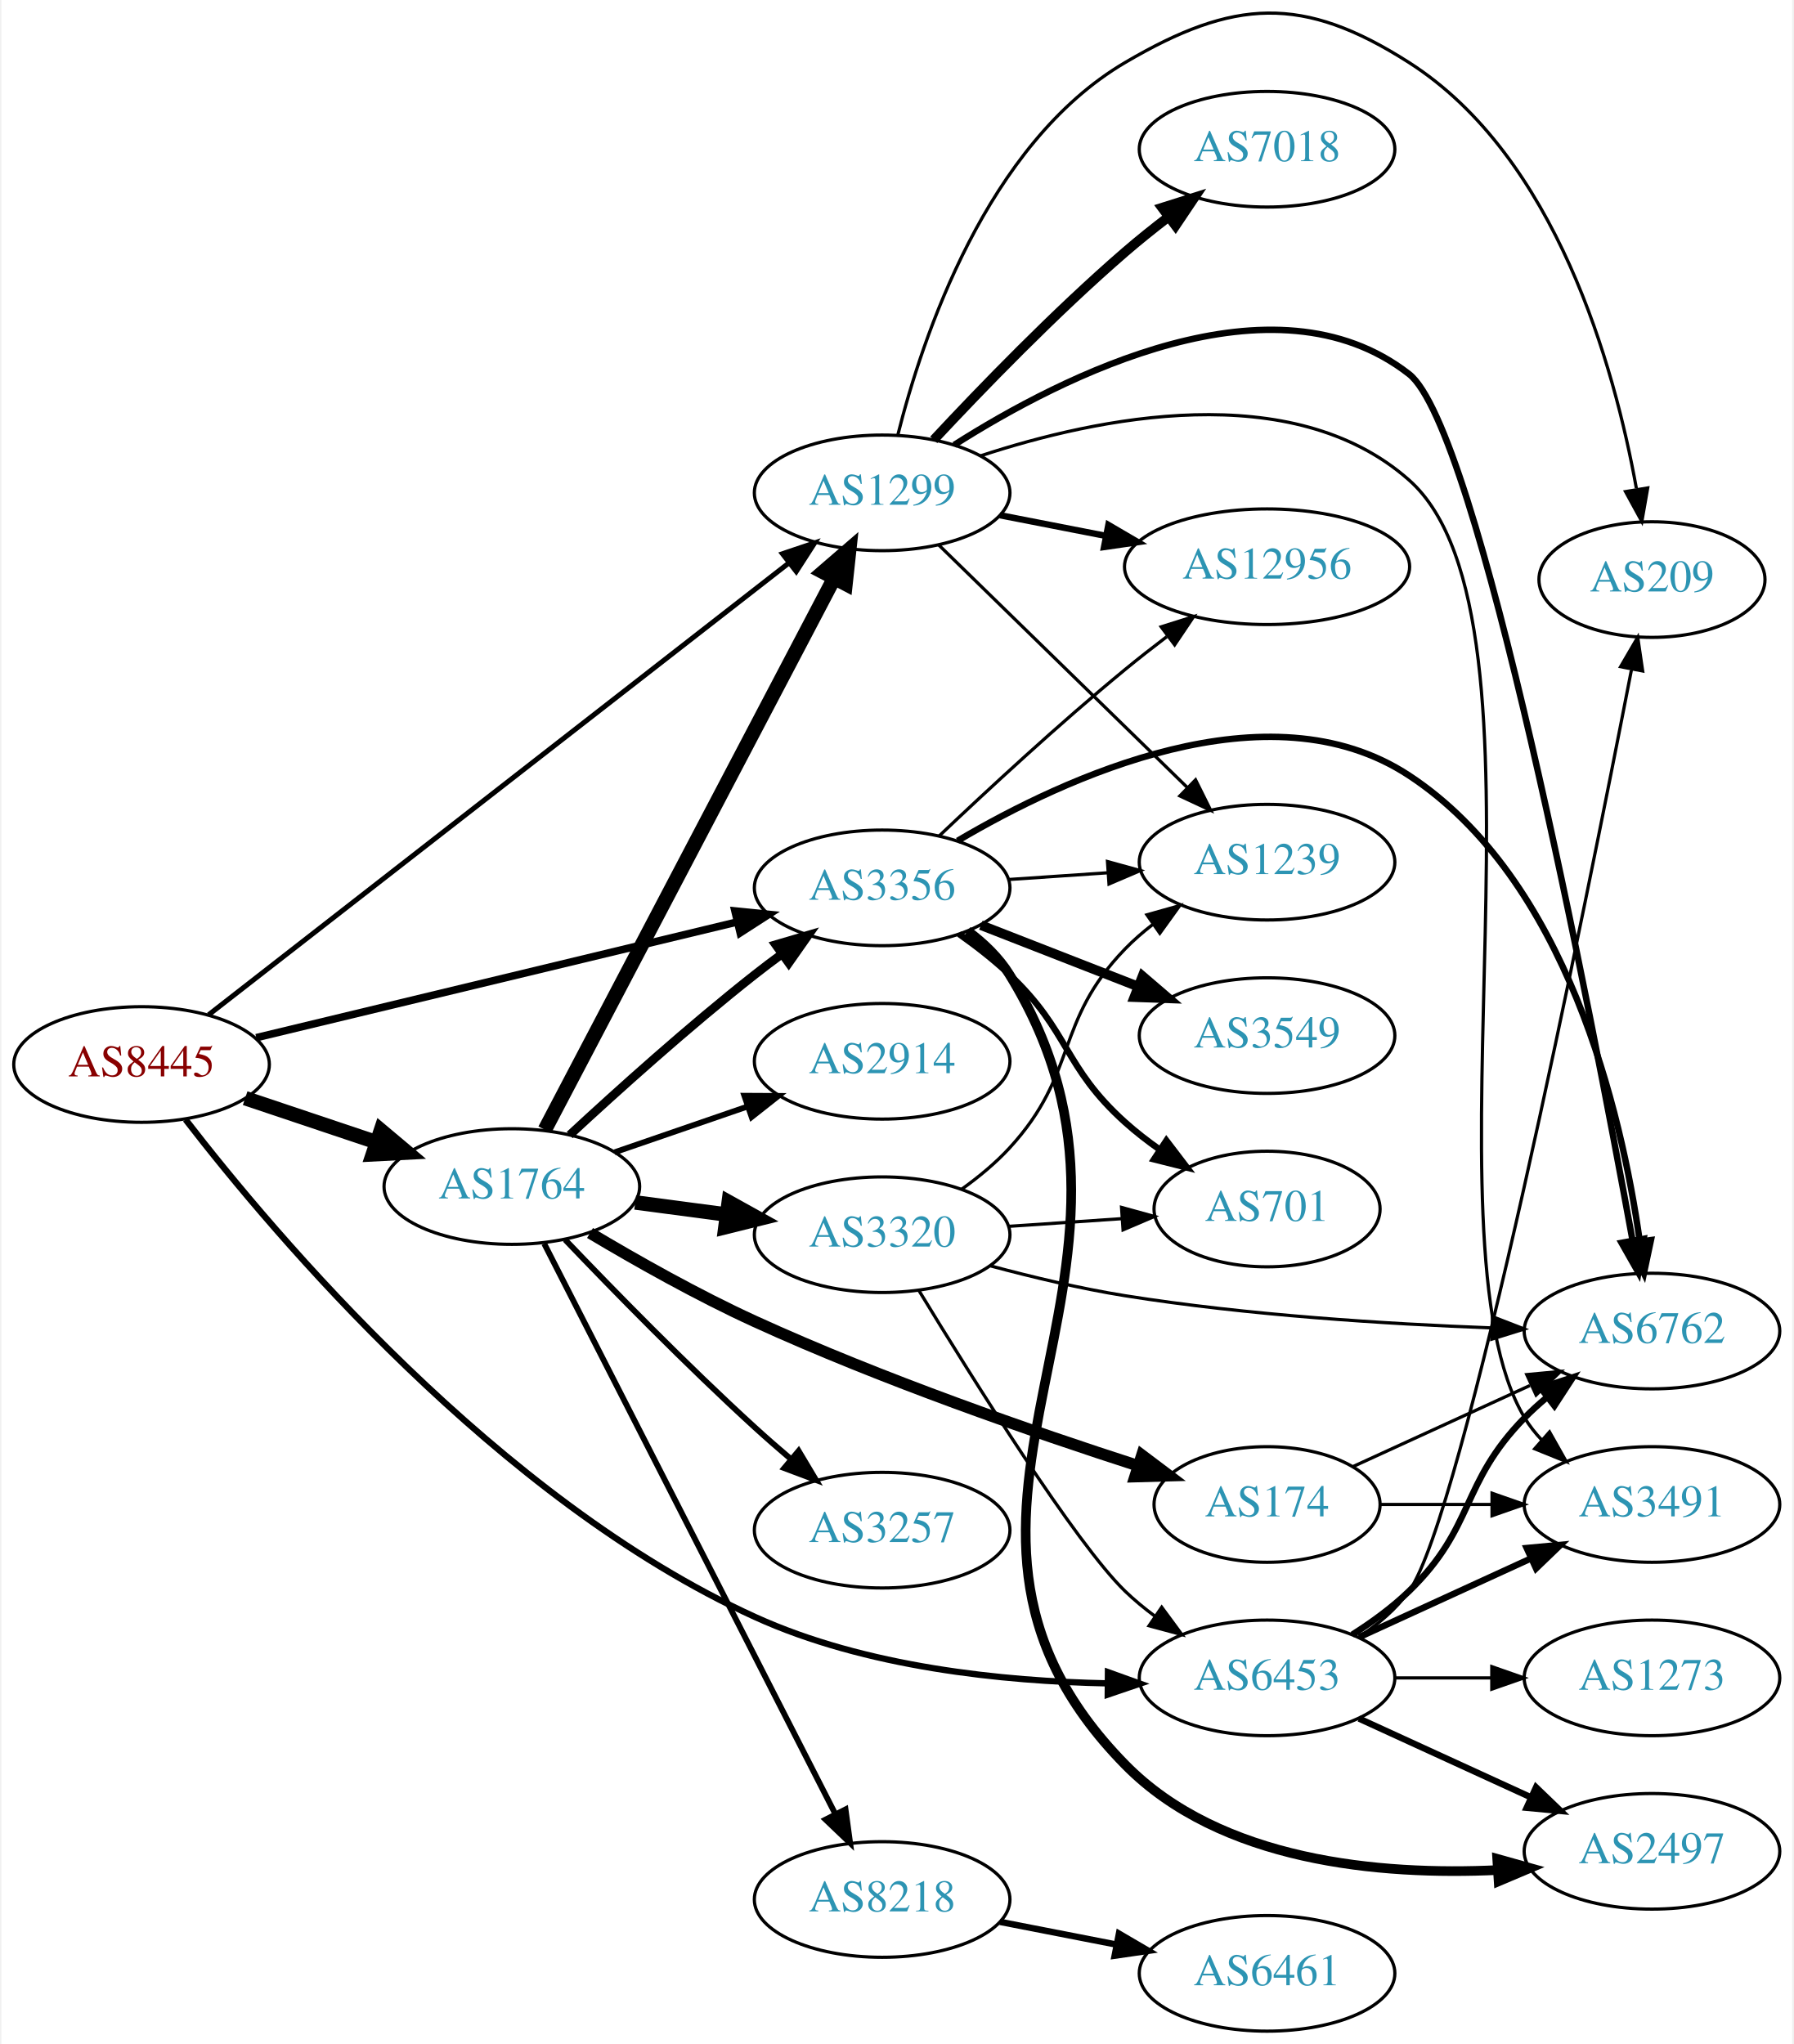
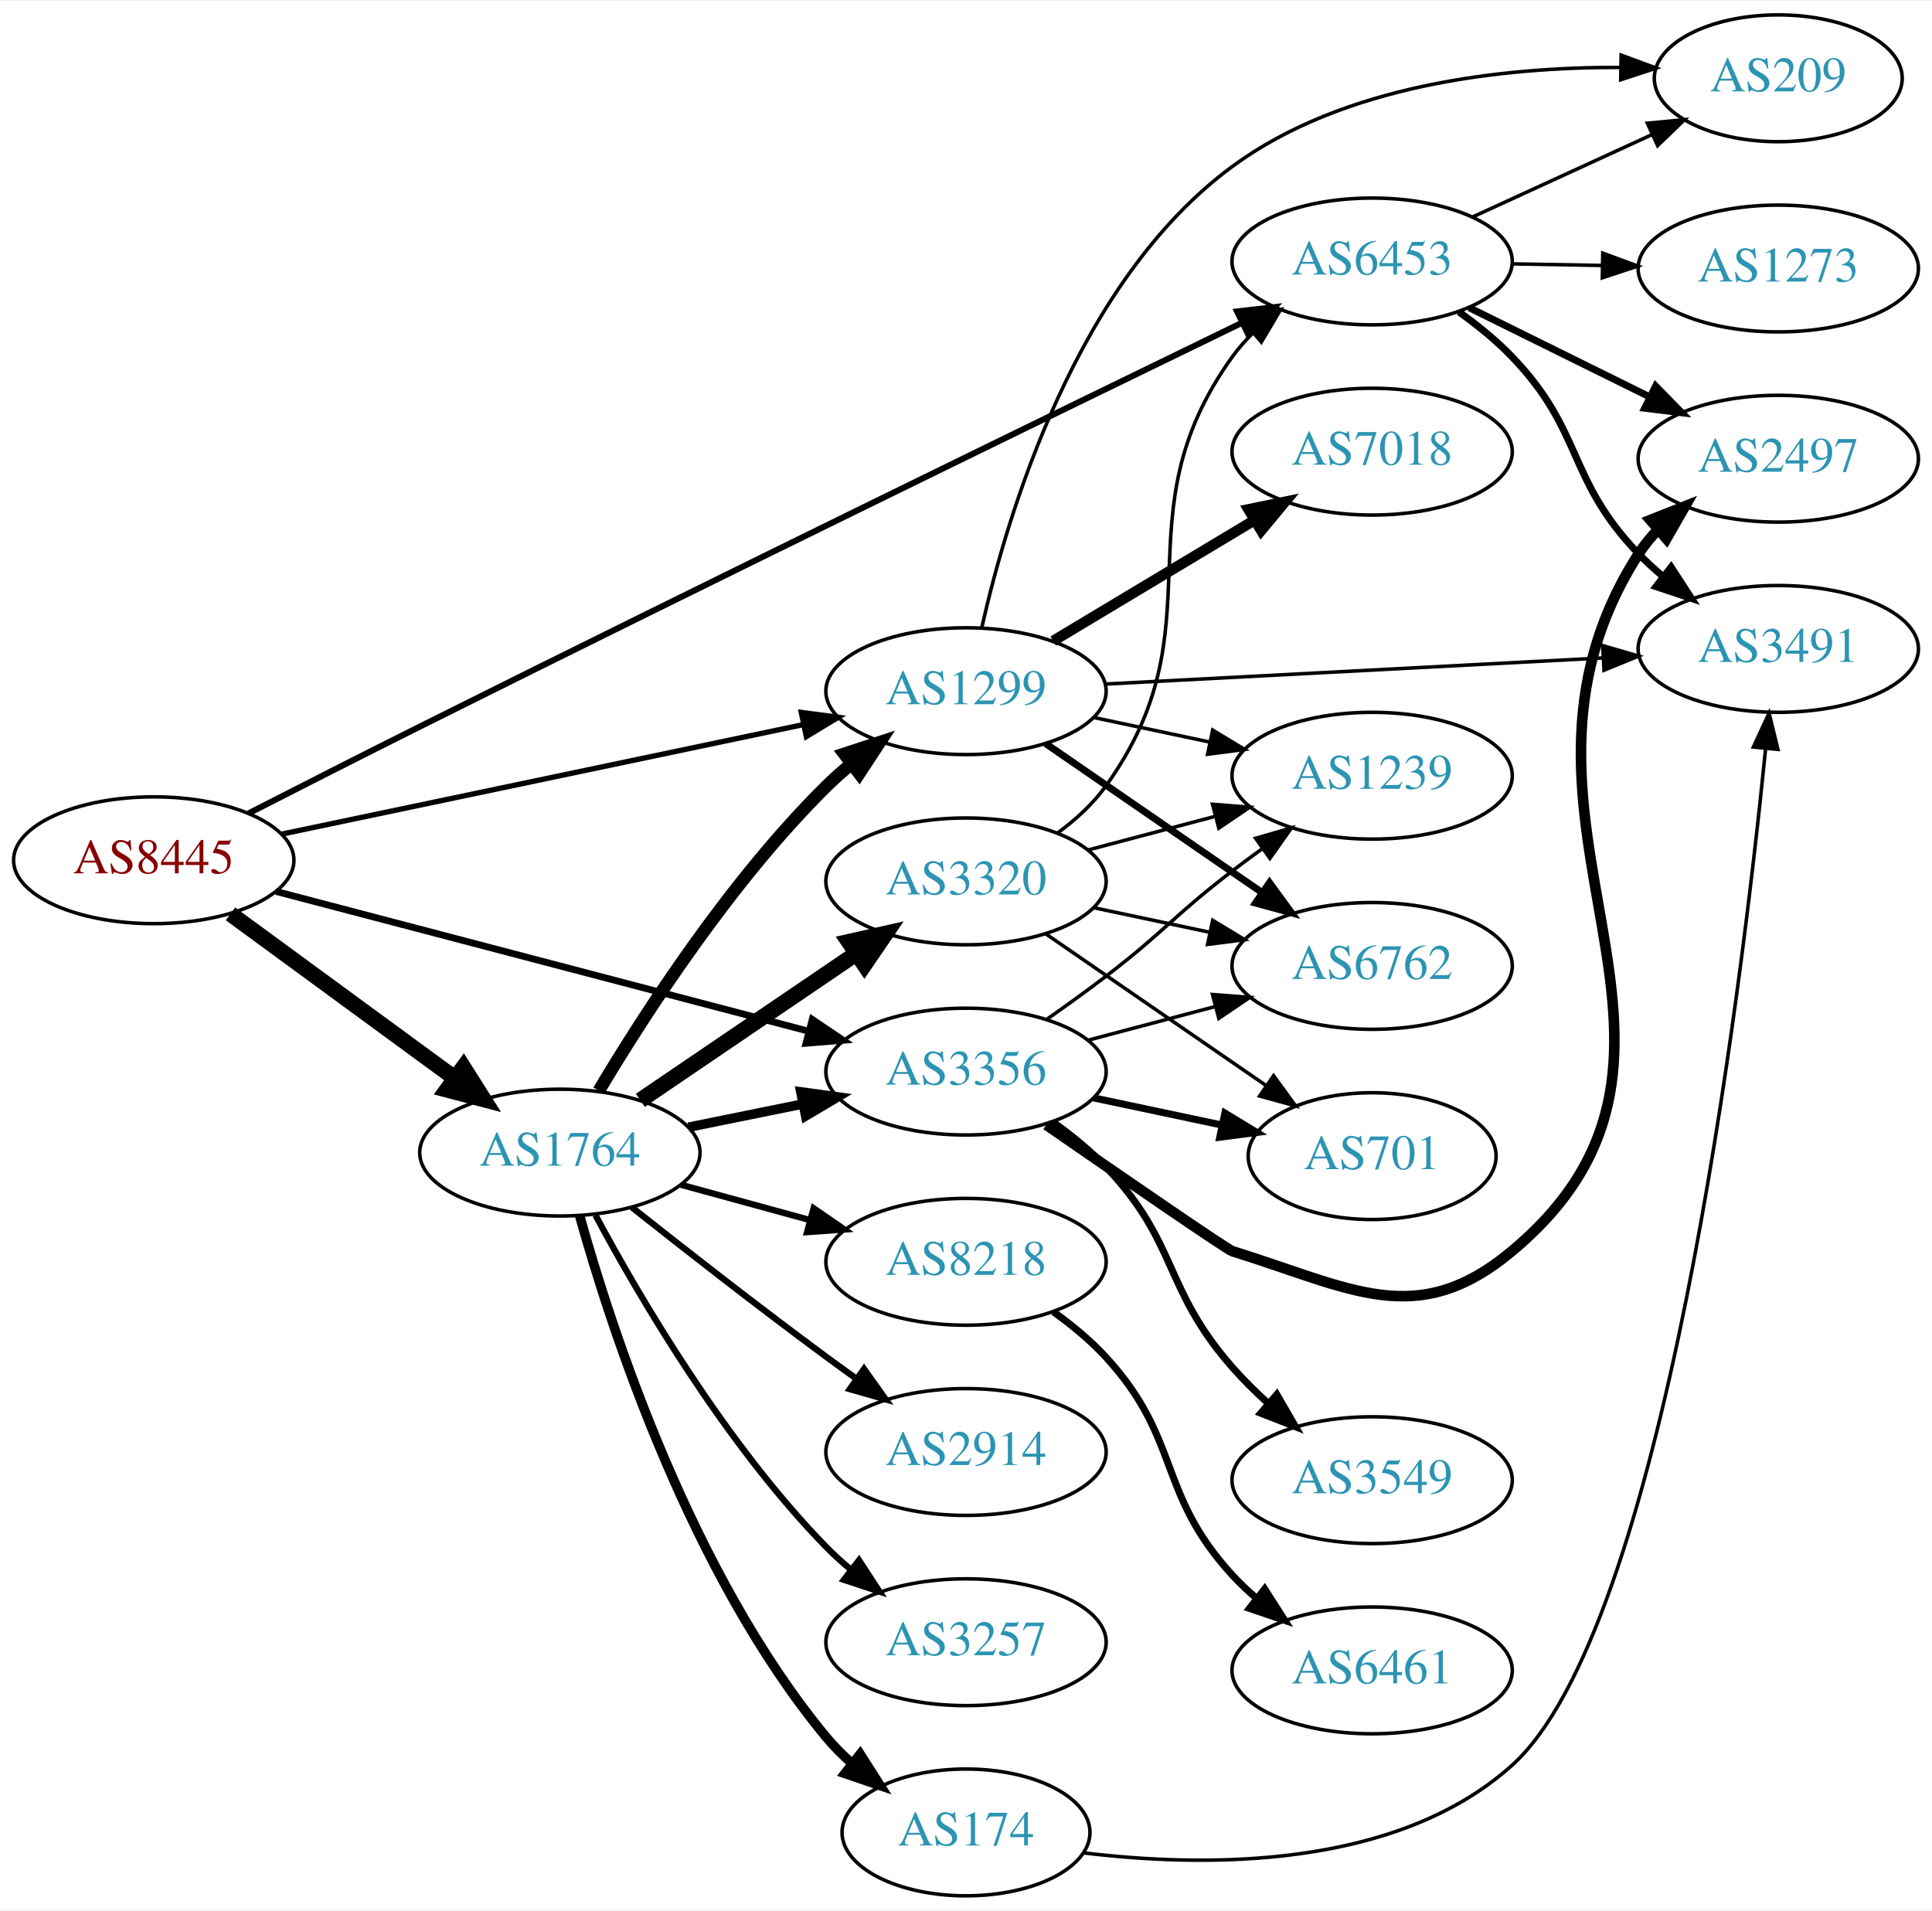
- <svg xmlns="http://www.w3.org/2000/svg" xmlns:xlink="http://www.w3.org/1999/xlink" width="558pt" height="636pt" viewBox="0.00 0.00 557.56 636.47">
-   <g id="graph0" class="graph" transform="scale(1 1) rotate(0) translate(4 632.47)">
-     <polygon fill="white" stroke="none" points="-4,4 -4,-632.47 553.564,-632.47 553.564,4 -4,4" />
+ <svg xmlns="http://www.w3.org/2000/svg" xmlns:xlink="http://www.w3.org/1999/xlink" width="548pt" height="542pt" viewBox="0.00 0.00 548.46 542.00">
+   <g id="graph0" class="graph" transform="scale(1 1) rotate(0) translate(4 538)">
+     <polygon fill="white" stroke="none" points="-4,4 -4,-538 544.465,-538 544.465,4 -4,4" />
    <g id="node1" class="node">
      <g id="a_node1">
        <a xlink:href="/asn/8445" xlink:title="AS8445 ~ SALZBURG-AG-AS [AT]">
-           <ellipse fill="#ffffff" stroke="black" cx="39.647" cy="-301" rx="39.794" ry="18" />
-           <text text-anchor="middle" x="39.647" y="-297.3" font-family="Times,serif" font-size="14.00" fill="#880000">AS8445</text>
+           <ellipse fill="#ffffff" stroke="black" cx="39.647" cy="-294" rx="39.794" ry="18" />
+           <text text-anchor="middle" x="39.647" y="-290.3" font-family="Times,serif" font-size="14.00" fill="#880000">AS8445</text>
        </a>
      </g>
    </g>
    <g id="node2" class="node">
      <g id="a_node2">
        <a xlink:href="/asn/1299" xlink:title="AS1299 ~ Telia Carrier [EU]">
-           <ellipse fill="#ffffff" stroke="black" cx="270.232" cy="-479" rx="39.794" ry="18" />
-           <text text-anchor="middle" x="270.232" y="-475.3" font-family="Times,serif" font-size="14.00" fill="#2c94b3">AS1299</text>
+           <ellipse fill="#ffffff" stroke="black" cx="270.232" cy="-342" rx="39.794" ry="18" />
+           <text text-anchor="middle" x="270.232" y="-338.3" font-family="Times,serif" font-size="14.00" fill="#2c94b3">AS1299</text>
        </a>
      </g>
    </g>
    <g id="edge1" class="edge">
-       <path fill="none" stroke="black" stroke-width="1.565" d="M60.532,-316.485C101.314,-348.242 194.513,-420.816 241.322,-457.266" />
-       <polygon fill="black" stroke="black" stroke-width="1.565" points="239.19,-460.042 249.23,-463.424 243.49,-454.519 239.19,-460.042" />
+       <path fill="none" stroke="black" stroke-width="1.5" d="M75.862,-301.395C115.629,-309.745 180.449,-323.357 223.95,-332.491" />
+       <polygon fill="black" stroke="black" stroke-width="1.5" points="223.471,-335.967 233.977,-334.597 224.91,-329.116 223.471,-335.967" />
    </g>
    <g id="node3" class="node">
      <g id="a_node3">
        <a xlink:href="/asn/1764" xlink:title="AS1764 ~ NEXTLAYER-AS [AT]">
-           <ellipse fill="#ffffff" stroke="black" cx="154.939" cy="-263" rx="39.794" ry="18" />
-           <text text-anchor="middle" x="154.939" y="-259.3" font-family="Times,serif" font-size="14.00" fill="#2c94b3">AS1764</text>
+           <ellipse fill="#ffffff" stroke="black" cx="154.939" cy="-211" rx="39.794" ry="18" />
+           <text text-anchor="middle" x="154.939" y="-207.3" font-family="Times,serif" font-size="14.00" fill="#2c94b3">AS1764</text>
        </a>
      </g>
    </g>
    <g id="edge2" class="edge">
-       <path fill="none" stroke="black" stroke-width="4.5" d="M71.904,-290.516C84.553,-286.273 99.332,-281.316 112.833,-276.788" />
-       <polygon fill="black" stroke="black" stroke-width="4.5" points="114.162,-280.495 122.39,-273.582 111.657,-273.029 114.162,-280.495" />
+       <path fill="none" stroke="black" stroke-width="4.5" d="M61.426,-278.777C79.313,-265.673 105.304,-246.631 125.186,-232.065" />
+       <polygon fill="black" stroke="black" stroke-width="4.5" points="127.552,-235.213 133.292,-226.127 122.898,-228.861 127.552,-235.213" />
    </g>
    <g id="node4" class="node">
      <g id="a_node4">
        <a xlink:href="/asn/3356" xlink:title="AS3356 ~ Level 3 Parent, LLC [US]">
-           <ellipse fill="#ffffff" stroke="black" cx="270.232" cy="-356" rx="39.794" ry="18" />
-           <text text-anchor="middle" x="270.232" y="-352.3" font-family="Times,serif" font-size="14.00" fill="#2c94b3">AS3356</text>
+           <ellipse fill="#ffffff" stroke="black" cx="270.232" cy="-234" rx="39.794" ry="18" />
+           <text text-anchor="middle" x="270.232" y="-230.3" font-family="Times,serif" font-size="14.00" fill="#2c94b3">AS3356</text>
        </a>
      </g>
    </g>
    <g id="edge3" class="edge">
-       <path fill="none" stroke="black" stroke-width="2.348" d="M75.364,-309.353C115.455,-319 181.478,-334.885 225.159,-345.396" />
-       <polygon fill="black" stroke="black" stroke-width="2.348" points="224.396,-348.812 234.937,-347.748 226.034,-342.006 224.396,-348.812" />
+       <path fill="none" stroke="black" stroke-width="1.929" d="M74.375,-285.147C114.47,-274.623 181.478,-257.034 225.516,-245.475" />
+       <polygon fill="black" stroke="black" stroke-width="1.929" points="226.582,-248.814 235.365,-242.89 224.804,-242.043 226.582,-248.814" />
    </g>
    <g id="node5" class="node">
      <g id="a_node5">
        <a xlink:href="/asn/6453" xlink:title="AS6453 ~ TATA COMMUNICATIONS (AMERICA) INC [US]">
-           <ellipse fill="#ffffff" stroke="black" cx="390.075" cy="-110" rx="39.794" ry="18" />
-           <text text-anchor="middle" x="390.075" y="-106.3" font-family="Times,serif" font-size="14.00" fill="#2c94b3">AS6453</text>
+           <ellipse fill="#ffffff" stroke="black" cx="385.525" cy="-464" rx="39.794" ry="18" />
+           <text text-anchor="middle" x="385.525" y="-460.3" font-family="Times,serif" font-size="14.00" fill="#2c94b3">AS6453</text>
        </a>
      </g>
    </g>
    <g id="edge4" class="edge">
-       <path fill="none" stroke="black" stroke-width="1.957" d="M53.344,-283.867C80.996,-248.024 150.635,-165.435 230.586,-129 265.059,-113.29 307.91,-108.94 340.36,-108.298" />
-       <polygon fill="black" stroke="black" stroke-width="1.957" points="340.537,-111.797 350.506,-108.21 340.476,-104.797 340.537,-111.797" />
+       <path fill="none" stroke="black" stroke-width="1.714" d="M66.508,-307.285C80.854,-314.625 99.032,-323.875 115.293,-332 198.588,-373.618 296.921,-421.519 348.615,-446.606" />
+       <polygon fill="black" stroke="black" stroke-width="1.714" points="347.185,-449.802 357.71,-451.018 350.24,-443.504 347.185,-449.802" />
    </g>
    <g id="node6" class="node">
      <g id="a_node6">
-         <a xlink:href="/asn/7018" xlink:title="AS7018 ~ AT&amp;T Services, Inc. [US]">
-           <ellipse fill="#ffffff" stroke="black" cx="390.075" cy="-586" rx="39.794" ry="18" />
-           <text text-anchor="middle" x="390.075" y="-582.3" font-family="Times,serif" font-size="14.00" fill="#2c94b3">AS7018</text>
+         <a xlink:href="/asn/6762" xlink:title="AS6762 ~ TELECOM ITALIA SPARKLE S.p.A. [IT]">
+           <ellipse fill="#ffffff" stroke="black" cx="385.525" cy="-264" rx="39.794" ry="18" />
+           <text text-anchor="middle" x="385.525" y="-260.3" font-family="Times,serif" font-size="14.00" fill="#2c94b3">AS6762</text>
        </a>
      </g>
    </g>
    <g id="edge5" class="edge">
-       <path fill="none" stroke="black" stroke-width="3" d="M286.298,-495.513C300.925,-511.205 324.056,-535.141 345.879,-554 350.116,-557.661 354.739,-561.364 359.336,-564.888" />
-       <polygon fill="black" stroke="black" stroke-width="3" points="357.387,-567.801 367.491,-570.99 361.581,-562.197 357.387,-567.801" />
+       <path fill="none" stroke="black" stroke-width="2" d="M292.809,-327.145C310.179,-315.186 334.803,-298.233 354.164,-284.904" />
+       <polygon fill="black" stroke="black" stroke-width="2" points="356.392,-287.619 362.644,-279.065 352.422,-281.853 356.392,-287.619" />
    </g>
    <g id="node7" class="node">
      <g id="a_node7">
        <a xlink:href="/asn/1239" xlink:title="AS1239 ~ Sprint [US]">
-           <ellipse fill="#ffffff" stroke="black" cx="390.075" cy="-364" rx="39.794" ry="18" />
-           <text text-anchor="middle" x="390.075" y="-360.3" font-family="Times,serif" font-size="14.00" fill="#2c94b3">AS1239</text>
+           <ellipse fill="#ffffff" stroke="black" cx="385.525" cy="-318" rx="39.794" ry="18" />
+           <text text-anchor="middle" x="385.525" y="-314.3" font-family="Times,serif" font-size="14.00" fill="#2c94b3">AS1239</text>
        </a>
      </g>
    </g>
    <g id="edge6" class="edge">
-       <path fill="none" stroke="black" d="M287.866,-462.767C308.045,-443.076 342.207,-409.737 365.195,-387.304" />
-       <polygon fill="black" stroke="black" points="367.813,-389.639 372.526,-380.15 362.924,-384.63 367.813,-389.639" />
+       <path fill="none" stroke="black" d="M306.458,-334.538C316.902,-332.325 328.485,-329.872 339.461,-327.546" />
+       <polygon fill="black" stroke="black" points="340.264,-330.954 349.322,-325.458 338.813,-324.106 340.264,-330.954" />
    </g>
    <g id="node8" class="node">
      <g id="a_node8">
-         <a xlink:href="/asn/6762" xlink:title="AS6762 ~ TELECOM ITALIA SPARKLE S.p.A. [IT]">
-           <ellipse fill="#ffffff" stroke="black" cx="509.918" cy="-218" rx="39.794" ry="18" />
-           <text text-anchor="middle" x="509.918" y="-214.3" font-family="Times,serif" font-size="14.00" fill="#2c94b3">AS6762</text>
+         <a xlink:href="/asn/7018" xlink:title="AS7018 ~ AT&amp;T Services, Inc. [US]">
+           <ellipse fill="#ffffff" stroke="black" cx="385.525" cy="-410" rx="39.794" ry="18" />
+           <text text-anchor="middle" x="385.525" y="-406.3" font-family="Times,serif" font-size="14.00" fill="#2c94b3">AS7018</text>
        </a>
      </g>
    </g>
    <g id="edge7" class="edge">
-       <path fill="none" stroke="black" stroke-width="2" d="M292.677,-493.931C326.362,-515.368 392.168,-548.857 434.271,-516 455.867,-499.146 490.878,-317.406 503.862,-246.294" />
-       <polygon fill="black" stroke="black" stroke-width="2" points="507.342,-246.719 505.683,-236.255 500.454,-245.47 507.342,-246.719" />
+       <path fill="none" stroke="black" stroke-width="3" d="M294.982,-356.255C311.599,-366.229 333.995,-379.671 352.232,-390.617" />
+       <polygon fill="black" stroke="black" stroke-width="3" points="350.431,-393.618 360.807,-395.764 354.034,-387.616 350.431,-393.618" />
    </g>
    <g id="node9" class="node">
      <g id="a_node9">
-         <a xlink:href="/asn/12956" xlink:title="AS12956 ~ TELXIUS [ES]">
-           <ellipse fill="#ffffff" stroke="black" cx="390.075" cy="-456" rx="44.393" ry="18" />
-           <text text-anchor="middle" x="390.075" y="-452.3" font-family="Times,serif" font-size="14.00" fill="#2c94b3">AS12956</text>
+         <a xlink:href="/asn/3491" xlink:title="AS3491 ~ PCCW Global, Inc. [US]">
+           <ellipse fill="#ffffff" stroke="black" cx="500.818" cy="-354" rx="39.794" ry="18" />
+           <text text-anchor="middle" x="500.818" y="-350.3" font-family="Times,serif" font-size="14.00" fill="#2c94b3">AS3491</text>
        </a>
      </g>
    </g>
    <g id="edge8" class="edge">
-       <path fill="none" stroke="black" stroke-width="2" d="M306.909,-472.037C317.282,-470.012 328.8,-467.764 339.85,-465.608" />
-       <polygon fill="black" stroke="black" stroke-width="2" points="340.675,-469.013 349.82,-463.662 339.334,-462.142 340.675,-469.013" />
+       <path fill="none" stroke="black" d="M309.75,-344.022C348.658,-346.065 408.888,-349.226 451.092,-351.442" />
+       <polygon fill="black" stroke="black" points="450.973,-354.94 461.142,-351.97 451.34,-347.95 450.973,-354.94" />
    </g>
    <g id="node10" class="node">
      <g id="a_node10">
-         <a xlink:href="/asn/3491" xlink:title="AS3491 ~ PCCW Global, Inc. [US]">
-           <ellipse fill="#ffffff" stroke="black" cx="509.918" cy="-164" rx="39.794" ry="18" />
-           <text text-anchor="middle" x="509.918" y="-160.3" font-family="Times,serif" font-size="14.00" fill="#2c94b3">AS3491</text>
+         <a xlink:href="/asn/209" xlink:title="AS209 ~ CenturyLink Communications, LLC [US]">
+           <ellipse fill="#ffffff" stroke="black" cx="500.818" cy="-516" rx="35.194" ry="18" />
+           <text text-anchor="middle" x="500.818" y="-512.3" font-family="Times,serif" font-size="14.00" fill="#2c94b3">AS209</text>
        </a>
      </g>
    </g>
    <g id="edge9" class="edge">
-       <path fill="none" stroke="black" d="M300.906,-490.534C337.086,-502.44 397.895,-515.167 434.271,-483 483.249,-439.69 436.554,-247.016 470.271,-191 471.775,-188.502 473.608,-186.176 475.651,-184.023" />
-       <polygon fill="black" stroke="black" points="478.022,-186.599 483.225,-177.37 473.402,-181.34 478.022,-186.599" />
+       <path fill="none" stroke="black" d="M274.725,-360.114C281.918,-392.141 301.579,-458.45 345.879,-491 377.479,-514.218 422.593,-519.167 455.817,-519.087" />
+       <polygon fill="black" stroke="black" points="456.218,-522.58 466.154,-518.901 456.092,-515.582 456.218,-522.58" />
+     </g>
+     <g id="edge15" class="edge">
+       <path fill="none" stroke="black" stroke-width="3.6" d="M165.99,-228.569C179.038,-250.427 203.384,-288.142 230.586,-315 232.715,-317.103 235.025,-319.155 237.42,-321.129" />
+       <polygon fill="black" stroke="black" stroke-width="3.6" points="235.681,-324.206 245.752,-327.498 239.932,-318.644 235.681,-324.206" />
+     </g>
+     <g id="edge16" class="edge">
+       <path fill="none" stroke="black" stroke-width="2.7" d="M191.475,-218.214C201.704,-220.291 213.004,-222.585 223.747,-224.766" />
+       <polygon fill="black" stroke="black" stroke-width="2.7" points="223.326,-228.252 233.823,-226.811 224.719,-221.392 223.326,-228.252" />
    </g>
    <g id="node11" class="node">
      <g id="a_node11">
-         <a xlink:href="/asn/209" xlink:title="AS209 ~ CenturyLink Communications, LLC [US]">
-           <ellipse fill="#ffffff" stroke="black" cx="509.918" cy="-452" rx="35.194" ry="18" />
-           <text text-anchor="middle" x="509.918" y="-448.3" font-family="Times,serif" font-size="14.00" fill="#2c94b3">AS209</text>
+         <a xlink:href="/asn/8218" xlink:title="AS8218 ~ legacy Neotelecoms [FR]">
+           <ellipse fill="#ffffff" stroke="black" cx="270.232" cy="-180" rx="39.794" ry="18" />
+           <text text-anchor="middle" x="270.232" y="-176.3" font-family="Times,serif" font-size="14.00" fill="#2c94b3">AS8218</text>
        </a>
      </g>
    </g>
    <g id="edge10" class="edge">
-       <path fill="none" stroke="black" d="M275.098,-496.972C282.691,-527.258 302.715,-587.636 345.879,-613 379.749,-632.903 401.161,-634.144 434.271,-613 480.12,-583.72 498.233,-518.239 505.06,-480.424" />
-       <polygon fill="black" stroke="black" points="508.589,-480.532 506.767,-470.095 501.683,-479.391 508.589,-480.532" />
-     </g>
-     <g id="edge14" class="edge">
-       <path fill="none" stroke="black" stroke-width="4.5" d="M165.211,-280.676C185.052,-318.505 231.73,-407.499 255.216,-452.278" />
-       <polygon fill="black" stroke="black" stroke-width="4.5" points="251.86,-454.356 259.992,-461.383 258.834,-450.698 251.86,-454.356" />
-     </g>
-     <g id="edge16" class="edge">
-       <path fill="none" stroke="black" stroke-width="2.7" d="M172.953,-279.047C187.779,-292.784 210.062,-312.843 230.586,-329 233.305,-331.141 236.18,-333.311 239.086,-335.442" />
-       <polygon fill="black" stroke="black" stroke-width="2.7" points="237.082,-338.312 247.25,-341.29 241.158,-332.621 237.082,-338.312" />
+       <path fill="none" stroke="black" stroke-width="1.8" d="M189.318,-201.867C200.741,-198.741 213.691,-195.198 225.79,-191.887" />
+       <polygon fill="black" stroke="black" stroke-width="1.8" points="226.979,-195.19 235.701,-189.175 225.131,-188.439 226.979,-195.19" />
    </g>
    <g id="node12" class="node">
      <g id="a_node12">
        <a xlink:href="/asn/2914" xlink:title="AS2914 ~ NTT America, Inc. [US]">
-           <ellipse fill="#ffffff" stroke="black" cx="270.232" cy="-302" rx="39.794" ry="18" />
-           <text text-anchor="middle" x="270.232" y="-298.3" font-family="Times,serif" font-size="14.00" fill="#2c94b3">AS2914</text>
+           <ellipse fill="#ffffff" stroke="black" cx="270.232" cy="-126" rx="39.794" ry="18" />
+           <text text-anchor="middle" x="270.232" y="-122.3" font-family="Times,serif" font-size="14.00" fill="#2c94b3">AS2914</text>
        </a>
      </g>
    </g>
    <g id="edge11" class="edge">
-       <path fill="none" stroke="black" stroke-width="1.8" d="M186.897,-273.657C199.655,-278.049 214.619,-283.2 228.265,-287.897" />
-       <polygon fill="black" stroke="black" stroke-width="1.8" points="227.324,-291.275 237.918,-291.22 229.602,-284.656 227.324,-291.275" />
+       <path fill="none" stroke="black" stroke-width="1.8" d="M175.377,-195.461C190.322,-183.621 211.562,-167.022 230.586,-153 233.372,-150.947 236.291,-148.835 239.225,-146.741" />
+       <polygon fill="black" stroke="black" stroke-width="1.8" points="241.28,-149.574 247.429,-140.945 237.242,-143.856 241.28,-149.574" />
    </g>
    <g id="node13" class="node">
      <g id="a_node13">
-         <a xlink:href="/asn/174" xlink:title="AS174 ~ Cogent Communications [US]">
-           <ellipse fill="#ffffff" stroke="black" cx="390.075" cy="-164" rx="35.194" ry="18" />
-           <text text-anchor="middle" x="390.075" y="-160.3" font-family="Times,serif" font-size="14.00" fill="#2c94b3">AS174</text>
+         <a xlink:href="/asn/3257" xlink:title="AS3257 ~ GTT [DE]">
+           <ellipse fill="#ffffff" stroke="black" cx="270.232" cy="-72" rx="39.794" ry="18" />
+           <text text-anchor="middle" x="270.232" y="-68.3" font-family="Times,serif" font-size="14.00" fill="#2c94b3">AS3257</text>
        </a>
      </g>
    </g>
    <g id="edge12" class="edge">
-       <path fill="none" stroke="black" stroke-width="3.6" d="M179.28,-248.532C193.739,-239.909 212.87,-229.101 230.586,-221 270.23,-202.873 317.448,-186.528 349.974,-176.037" />
-       <polygon fill="black" stroke="black" stroke-width="3.6" points="351.11,-179.349 359.573,-172.974 348.982,-172.68 351.11,-179.349" />
+       <path fill="none" stroke="black" stroke-width="1.8" d="M165.041,-193.237C177.607,-169.835 201.989,-128.231 230.586,-99 232.679,-96.861 234.962,-94.782 237.339,-92.79" />
+       <polygon fill="black" stroke="black" stroke-width="1.8" points="239.857,-95.268 245.638,-86.389 235.582,-89.725 239.857,-95.268" />
    </g>
    <g id="node14" class="node">
      <g id="a_node14">
-         <a xlink:href="/asn/8218" xlink:title="AS8218 ~ legacy Neotelecoms [FR]">
-           <ellipse fill="#ffffff" stroke="black" cx="270.232" cy="-41" rx="39.794" ry="18" />
-           <text text-anchor="middle" x="270.232" y="-37.3" font-family="Times,serif" font-size="14.00" fill="#2c94b3">AS8218</text>
+         <a xlink:href="/asn/174" xlink:title="AS174 ~ Cogent Communications [US]">
+           <ellipse fill="#ffffff" stroke="black" cx="270.232" cy="-18" rx="35.194" ry="18" />
+           <text text-anchor="middle" x="270.232" y="-14.3" font-family="Times,serif" font-size="14.00" fill="#2c94b3">AS174</text>
        </a>
      </g>
    </g>
    <g id="edge13" class="edge">
-       <path fill="none" stroke="black" stroke-width="1.8" d="M165.019,-245.208C184.873,-206.305 232.237,-113.493 255.652,-67.611" />
-       <polygon fill="black" stroke="black" stroke-width="1.8" points="258.839,-69.067 260.267,-58.569 252.604,-65.885 258.839,-69.067" />
+       <path fill="none" stroke="black" stroke-width="2.7" d="M160.557,-193.064C169.601,-160.644 192.186,-91.358 230.586,-45 232.727,-42.416 235.173,-39.967 237.772,-37.676" />
+       <polygon fill="black" stroke="black" stroke-width="2.7" points="240.18,-40.235 245.875,-31.301 235.851,-34.733 240.18,-40.235" />
    </g>
    <g id="node15" class="node">
      <g id="a_node15">
-         <a xlink:href="/asn/3257" xlink:title="AS3257 ~ GTT [DE]">
-           <ellipse fill="#ffffff" stroke="black" cx="270.232" cy="-156" rx="39.794" ry="18" />
-           <text text-anchor="middle" x="270.232" y="-152.3" font-family="Times,serif" font-size="14.00" fill="#2c94b3">AS3257</text>
-         </a>
-       </g>
-     </g>
-     <g id="edge15" class="edge">
-       <path fill="none" stroke="black" stroke-width="1.8" d="M171.521,-246.451C186.328,-230.942 209.416,-207.317 230.586,-188 234.177,-184.723 238.04,-181.354 241.884,-178.088" />
-       <polygon fill="black" stroke="black" stroke-width="1.8" points="244.227,-180.692 249.658,-171.594 239.739,-175.32 244.227,-180.692" />
-     </g>
-     <g id="node16" class="node">
-       <g id="a_node16">
        <a xlink:href="/asn/3320" xlink:title="AS3320 ~ DTAG [DE]">
-           <ellipse fill="#ffffff" stroke="black" cx="270.232" cy="-248" rx="39.794" ry="18" />
-           <text text-anchor="middle" x="270.232" y="-244.3" font-family="Times,serif" font-size="14.00" fill="#2c94b3">AS3320</text>
-         </a>
-       </g>
-     </g>
-     <g id="edge17" class="edge">
-       <path fill="none" stroke="black" stroke-width="4.5" d="M193.35,-258.047C202.438,-256.844 212.275,-255.541 221.76,-254.285" />
-       <polygon fill="black" stroke="black" stroke-width="4.5" points="222.465,-258.164 231.861,-252.948 221.431,-250.357 222.465,-258.164" />
+           <ellipse fill="#ffffff" stroke="black" cx="270.232" cy="-288" rx="39.794" ry="18" />
+           <text text-anchor="middle" x="270.232" y="-284.3" font-family="Times,serif" font-size="14.00" fill="#2c94b3">AS3320</text>
+         </a>
+       </g>
+     </g>
+     <g id="edge14" class="edge">
+       <path fill="none" stroke="black" stroke-width="4.5" d="M177.783,-225.846C195.181,-237.67 219.728,-254.354 239.011,-267.46" />
+       <polygon fill="black" stroke="black" stroke-width="4.5" points="236.971,-270.835 247.455,-273.199 241.398,-264.321 236.971,-270.835" />
    </g>
    <g id="edge24" class="edge">
-       <path fill="none" stroke="black" d="M309.493,-358.597C319.372,-359.268 330.138,-359.999 340.468,-360.7" />
-       <polygon fill="black" stroke="black" points="340.389,-364.203 350.604,-361.388 340.864,-357.219 340.389,-364.203" />
-     </g>
-     <g id="edge21" class="edge">
-       <path fill="none" stroke="black" stroke-width="2" d="M293.741,-370.666C327.116,-390.374 390.49,-419.792 434.271,-391 483.466,-358.648 500.384,-286.264 506.094,-246.137" />
-       <polygon fill="black" stroke="black" stroke-width="2" points="509.598,-246.332 507.398,-235.968 502.655,-245.442 509.598,-246.332" />
-     </g>
-     <g id="edge23" class="edge">
-       <path fill="none" stroke="black" d="M287.991,-372.17C302.841,-386.276 325.298,-407.075 345.879,-424 350.008,-427.396 354.452,-430.874 358.863,-434.227" />
-       <polygon fill="black" stroke="black" points="357.109,-437.286 367.214,-440.469 361.3,-431.679 357.109,-437.286" />
+       <path fill="none" stroke="black" d="M304.917,-242.92C316.23,-245.915 329.013,-249.3 340.973,-252.467" />
+       <polygon fill="black" stroke="black" points="340.212,-255.886 350.775,-255.063 342.004,-249.12 340.212,-255.886" />
+     </g>
+     <g id="edge26" class="edge">
+       <path fill="none" stroke="black" d="M293.132,-248.818C298.663,-252.692 304.545,-256.926 309.879,-261 326.43,-273.642 329.327,-278.358 345.879,-291 348.629,-293.101 351.525,-295.244 354.443,-297.358" />
+       <polygon fill="black" stroke="black" points="352.449,-300.235 362.626,-303.182 356.508,-294.532 352.449,-300.235" />
+     </g>
+     <g id="node17" class="node">
+       <g id="a_node17">
+         <a xlink:href="/asn/701" xlink:title="AS701 ~ UUNET [US]">
+           <ellipse fill="#ffffff" stroke="black" cx="385.525" cy="-210" rx="35.194" ry="18" />
+           <text text-anchor="middle" x="385.525" y="-206.3" font-family="Times,serif" font-size="14.00" fill="#2c94b3">AS701</text>
+         </a>
+       </g>
+     </g>
+     <g id="edge25" class="edge">
+       <path fill="none" stroke="black" stroke-width="2" d="M306.458,-226.538C318.028,-224.087 330.997,-221.34 342.99,-218.799" />
+       <polygon fill="black" stroke="black" stroke-width="2" points="343.726,-222.221 352.783,-216.724 342.275,-215.373 343.726,-222.221" />
    </g>
    <g id="node18" class="node">
      <g id="a_node18">
        <a xlink:href="/asn/2497" xlink:title="AS2497 ~ Internet Initiative Japan Inc. [JP]">
-           <ellipse fill="#ffffff" stroke="black" cx="509.918" cy="-56" rx="39.794" ry="18" />
-           <text text-anchor="middle" x="509.918" y="-52.3" font-family="Times,serif" font-size="14.00" fill="#2c94b3">AS2497</text>
-         </a>
-       </g>
-     </g>
-     <g id="edge19" class="edge">
-       <path fill="none" stroke="black" stroke-width="3" d="M296.836,-342.576C301.877,-338.823 306.611,-334.293 309.879,-329 367.931,-234.98 268.483,-161.865 345.879,-83 375.545,-52.771 425.211,-48.427 461.946,-50.166" />
-       <polygon fill="black" stroke="black" stroke-width="3" points="461.736,-53.66 471.938,-50.802 462.18,-46.674 461.736,-53.66" />
+           <ellipse fill="#ffffff" stroke="black" cx="500.818" cy="-408" rx="39.794" ry="18" />
+           <text text-anchor="middle" x="500.818" y="-404.3" font-family="Times,serif" font-size="14.00" fill="#2c94b3">AS2497</text>
+         </a>
+       </g>
+     </g>
+     <g id="edge22" class="edge">
+       <path fill="none" stroke="black" stroke-width="3" d="M293.024,-218.885C314.506,-204.019 344.351,-183.472 345.879,-183 379.549,-172.596 398.115,-160.419 425.172,-183 493.842,-240.31 412.874,-305.718 461.172,-381 462.746,-383.454 464.631,-385.748 466.709,-387.879" />
+       <polygon fill="black" stroke="black" stroke-width="3" points="464.498,-390.594 474.35,-394.491 469.078,-385.301 464.498,-390.594" />
    </g>
    <g id="node19" class="node">
      <g id="a_node19">
        <a xlink:href="/asn/3549" xlink:title="AS3549 ~ Level 3 Parent, LLC [US]">
-           <ellipse fill="#ffffff" stroke="black" cx="390.075" cy="-310" rx="39.794" ry="18" />
-           <text text-anchor="middle" x="390.075" y="-306.3" font-family="Times,serif" font-size="14.00" fill="#2c94b3">AS3549</text>
-         </a>
-       </g>
-     </g>
-     <g id="edge20" class="edge">
-       <path fill="none" stroke="black" stroke-width="3" d="M300.969,-344.392C315.763,-338.618 333.84,-331.561 349.762,-325.346" />
-       <polygon fill="black" stroke="black" stroke-width="3" points="351.305,-328.501 359.348,-321.604 348.76,-321.98 351.305,-328.501" />
+           <ellipse fill="#ffffff" stroke="black" cx="385.525" cy="-118" rx="39.794" ry="18" />
+           <text text-anchor="middle" x="385.525" y="-114.3" font-family="Times,serif" font-size="14.00" fill="#2c94b3">AS3549</text>
+         </a>
+       </g>
+     </g>
+     <g id="edge23" class="edge">
+       <path fill="none" stroke="black" stroke-width="2" d="M294.909,-219.69C300.161,-215.928 305.471,-211.618 309.879,-207 330.568,-185.326 326.093,-172.501 345.879,-150 348.938,-146.521 352.395,-143.106 355.951,-139.879" />
+       <polygon fill="black" stroke="black" stroke-width="2" points="358.469,-142.33 363.781,-133.162 353.912,-137.017 358.469,-142.33" />
+     </g>
+     <g id="edge28" class="edge">
+       <path fill="none" stroke="black" stroke-width="2" d="M410.175,-449.664C415.428,-445.904 420.745,-441.6 425.172,-437 445.687,-415.679 440.656,-402.321 461.172,-381 463.247,-378.844 465.517,-376.752 467.885,-374.752" />
+       <polygon fill="black" stroke="black" stroke-width="2" points="470.406,-377.226 476.169,-368.336 466.12,-371.692 470.406,-377.226" />
+     </g>
+     <g id="edge30" class="edge">
+       <path fill="none" stroke="black" d="M413.95,-476.588C429.279,-483.623 448.537,-492.463 464.93,-499.987" />
+       <polygon fill="black" stroke="black" points="463.65,-503.25 474.199,-504.241 466.571,-496.889 463.65,-503.25" />
+     </g>
+     <g id="edge29" class="edge">
+       <path fill="none" stroke="black" stroke-width="2" d="M413.088,-450.87C428.286,-443.358 447.556,-433.833 464.07,-425.67" />
+       <polygon fill="black" stroke="black" stroke-width="2" points="466.009,-428.616 473.423,-421.047 462.907,-422.341 466.009,-428.616" />
    </g>
    <g id="node20" class="node">
      <g id="a_node20">
-         <a xlink:href="/asn/701" xlink:title="AS701 ~ UUNET [US]">
-           <ellipse fill="#ffffff" stroke="black" cx="390.075" cy="-256" rx="35.194" ry="18" />
-           <text text-anchor="middle" x="390.075" y="-252.3" font-family="Times,serif" font-size="14.00" fill="#2c94b3">AS701</text>
-         </a>
-       </g>
-     </g>
-     <g id="edge22" class="edge">
-       <path fill="none" stroke="black" stroke-width="2" d="M294.175,-341.647C299.568,-337.828 305.125,-333.503 309.879,-329 328.727,-311.147 326.58,-300.365 345.879,-283 349.224,-279.991 352.945,-277.111 356.761,-274.428" />
-       <polygon fill="black" stroke="black" stroke-width="2" points="358.732,-277.321 365.157,-268.897 354.881,-271.476 358.732,-277.321" />
-     </g>
-     <g id="edge32" class="edge">
-       <path fill="none" stroke="black" stroke-width="2" d="M416.604,-123.462C422.767,-127.362 429.068,-131.948 434.271,-137 454.964,-157.094 450.099,-170.383 470.271,-191 472.364,-193.139 474.647,-195.218 477.024,-197.21" />
-       <polygon fill="black" stroke="black" stroke-width="2" points="475.267,-200.275 485.323,-203.611 479.542,-194.732 475.267,-200.275" />
+         <a xlink:href="/asn/1273" xlink:title="AS1273 ~ Vodafone Group PLC [EU]">
+           <ellipse fill="#ffffff" stroke="black" cx="500.818" cy="-462" rx="39.794" ry="18" />
+           <text text-anchor="middle" x="500.818" y="-458.3" font-family="Times,serif" font-size="14.00" fill="#2c94b3">AS1273</text>
+         </a>
+       </g>
    </g>
    <g id="edge31" class="edge">
-       <path fill="none" stroke="black" stroke-width="2" d="M418.704,-122.661C434.661,-129.973 454.931,-139.261 472.214,-147.181" />
-       <polygon fill="black" stroke="black" stroke-width="2" points="470.913,-150.435 481.462,-151.419 473.829,-144.071 470.913,-150.435" />
-     </g>
-     <g id="edge35" class="edge">
-       <path fill="none" stroke="black" d="M418.852,-122.879C424.668,-126.7 430.249,-131.395 434.271,-137 451.179,-160.562 489.347,-350.9 503.502,-423.766" />
-       <polygon fill="black" stroke="black" points="500.15,-424.867 505.486,-434.02 507.022,-423.537 500.15,-424.867" />
-     </g>
-     <g id="edge33" class="edge">
-       <path fill="none" stroke="black" stroke-width="2" d="M418.704,-97.339C434.661,-90.027 454.931,-80.739 472.214,-72.819" />
-       <polygon fill="black" stroke="black" stroke-width="2" points="473.829,-75.929 481.462,-68.581 470.913,-69.565 473.829,-75.929" />
-     </g>
-     <g id="node21" class="node">
-       <g id="a_node21">
-         <a xlink:href="/asn/1273" xlink:title="AS1273 ~ Vodafone Group PLC [EU]">
-           <ellipse fill="#ffffff" stroke="black" cx="509.918" cy="-110" rx="39.794" ry="18" />
-           <text text-anchor="middle" x="509.918" y="-106.3" font-family="Times,serif" font-size="14.00" fill="#2c94b3">AS1273</text>
-         </a>
-       </g>
-     </g>
-     <g id="edge34" class="edge">
-       <path fill="none" stroke="black" d="M429.988,-110C439.541,-110 449.891,-110 459.853,-110" />
-       <polygon fill="black" stroke="black" points="460.046,-113.5 470.046,-110 460.046,-106.5 460.046,-113.5" />
-     </g>
-     <g id="edge26" class="edge">
-       <path fill="none" stroke="black" d="M416.936,-175.851C433.057,-183.238 454.059,-192.862 471.924,-201.048" />
-       <polygon fill="black" stroke="black" points="470.927,-204.441 481.476,-205.425 473.843,-198.077 470.927,-204.441" />
-     </g>
-     <g id="edge25" class="edge">
-       <path fill="none" stroke="black" d="M425.477,-164C436.301,-164 448.468,-164 460.095,-164" />
-       <polygon fill="black" stroke="black" points="460.126,-167.5 470.126,-164 460.126,-160.5 460.126,-167.5" />
-     </g>
-     <g id="node17" class="node">
-       <g id="a_node17">
+       <path fill="none" stroke="black" d="M425.198,-463.317C433.401,-463.172 442.165,-463.018 450.697,-462.867" />
+       <polygon fill="black" stroke="black" points="450.999,-466.362 460.936,-462.686 450.876,-459.364 450.999,-466.362" />
+     </g>
+     <g id="node16" class="node">
+       <g id="a_node16">
        <a xlink:href="/asn/6461" xlink:title="AS6461 ~ Zayo Bandwidth [US]">
-           <ellipse fill="#ffffff" stroke="black" cx="390.075" cy="-18" rx="39.794" ry="18" />
-           <text text-anchor="middle" x="390.075" y="-14.3" font-family="Times,serif" font-size="14.00" fill="#2c94b3">AS6461</text>
-         </a>
-       </g>
+           <ellipse fill="#ffffff" stroke="black" cx="385.525" cy="-64" rx="39.794" ry="18" />
+           <text text-anchor="middle" x="385.525" y="-60.3" font-family="Times,serif" font-size="14.00" fill="#2c94b3">AS6461</text>
+         </a>
+       </g>
+     </g>
+     <g id="edge17" class="edge">
+       <path fill="none" stroke="black" stroke-width="2" d="M295.034,-165.808C300.282,-162.041 305.558,-157.699 309.879,-153 331.447,-129.545 324.311,-114.455 345.879,-91 347.905,-88.797 350.14,-86.673 352.484,-84.65" />
+       <polygon fill="black" stroke="black" stroke-width="2" points="355.011,-87.115 360.723,-78.192 350.693,-81.606 355.011,-87.115" />
+     </g>
+     <g id="edge27" class="edge">
+       <path fill="none" stroke="black" d="M303.534,-12.21C338.038,-8.01 392.197,-7.421 425.172,-37 468.219,-75.614 490.133,-254.917 497.202,-325.42" />
+       <polygon fill="black" stroke="black" points="493.756,-326.15 498.21,-335.763 500.723,-325.471 493.756,-326.15" />
+     </g>
+     <g id="edge21" class="edge">
+       <path fill="none" stroke="black" d="M296.293,-301.787C301.362,-305.521 306.245,-309.952 309.879,-315 342.909,-360.881 312.849,-391.119 345.879,-437 347.582,-439.366 349.56,-441.597 351.703,-443.684" />
+       <polygon fill="black" stroke="black" points="349.559,-446.454 359.465,-450.213 354.066,-441.098 349.559,-446.454" />
    </g>
    <g id="edge18" class="edge">
-       <path fill="none" stroke="black" stroke-width="2" d="M306.909,-34.037C318.34,-31.806 331.162,-29.303 343.216,-26.951" />
-       <polygon fill="black" stroke="black" stroke-width="2" points="343.969,-30.37 353.113,-25.019 342.628,-23.499 343.969,-30.37" />
-     </g>
-     <g id="edge29" class="edge">
-       <path fill="none" stroke="black" d="M281.71,-230.568C298.331,-203.251 330.438,-151.934 345.879,-137 348.73,-134.243 351.907,-131.623 355.209,-129.177" />
-       <polygon fill="black" stroke="black" points="357.274,-132.006 363.56,-123.477 353.328,-126.224 357.274,-132.006" />
-     </g>
-     <g id="edge30" class="edge">
-       <path fill="none" stroke="black" d="M295.034,-262.192C300.282,-265.959 305.558,-270.301 309.879,-275 331.447,-298.455 323.718,-314.105 345.879,-337 348.493,-339.701 351.43,-342.249 354.51,-344.621" />
-       <polygon fill="black" stroke="black" points="352.674,-347.608 362.875,-350.471 356.686,-341.871 352.674,-347.608" />
-     </g>
-     <g id="edge28" class="edge">
-       <path fill="none" stroke="black" d="M304.035,-238.277C316.964,-234.808 332.013,-231.214 345.879,-229 383.924,-222.927 427.485,-220.201 460.004,-218.981" />
-       <polygon fill="black" stroke="black" points="460.278,-222.474 470.153,-218.635 460.04,-215.478 460.278,-222.474" />
-     </g>
-     <g id="edge27" class="edge">
-       <path fill="none" stroke="black" d="M309.493,-250.597C320.824,-251.367 333.323,-252.215 344.991,-253.007" />
-       <polygon fill="black" stroke="black" points="344.767,-256.5 354.981,-253.685 345.241,-249.516 344.767,-256.5" />
+       <path fill="none" stroke="black" d="M306.458,-280.538C316.902,-278.325 328.485,-275.872 339.461,-273.546" />
+       <polygon fill="black" stroke="black" points="340.264,-276.954 349.322,-271.458 338.813,-270.106 340.264,-276.954" />
+     </g>
+     <g id="edge20" class="edge">
+       <path fill="none" stroke="black" d="M304.917,-296.92C316.23,-299.915 329.013,-303.3 340.973,-306.467" />
+       <polygon fill="black" stroke="black" points="340.212,-309.886 350.775,-309.063 342.004,-303.12 340.212,-309.886" />
+     </g>
+     <g id="edge19" class="edge">
+       <path fill="none" stroke="black" d="M292.809,-273.145C310.593,-260.901 335.98,-243.422 355.538,-229.957" />
+       <polygon fill="black" stroke="black" points="357.542,-232.827 363.794,-224.273 353.573,-227.061 357.542,-232.827" />
    </g>
  </g>
</svg>
